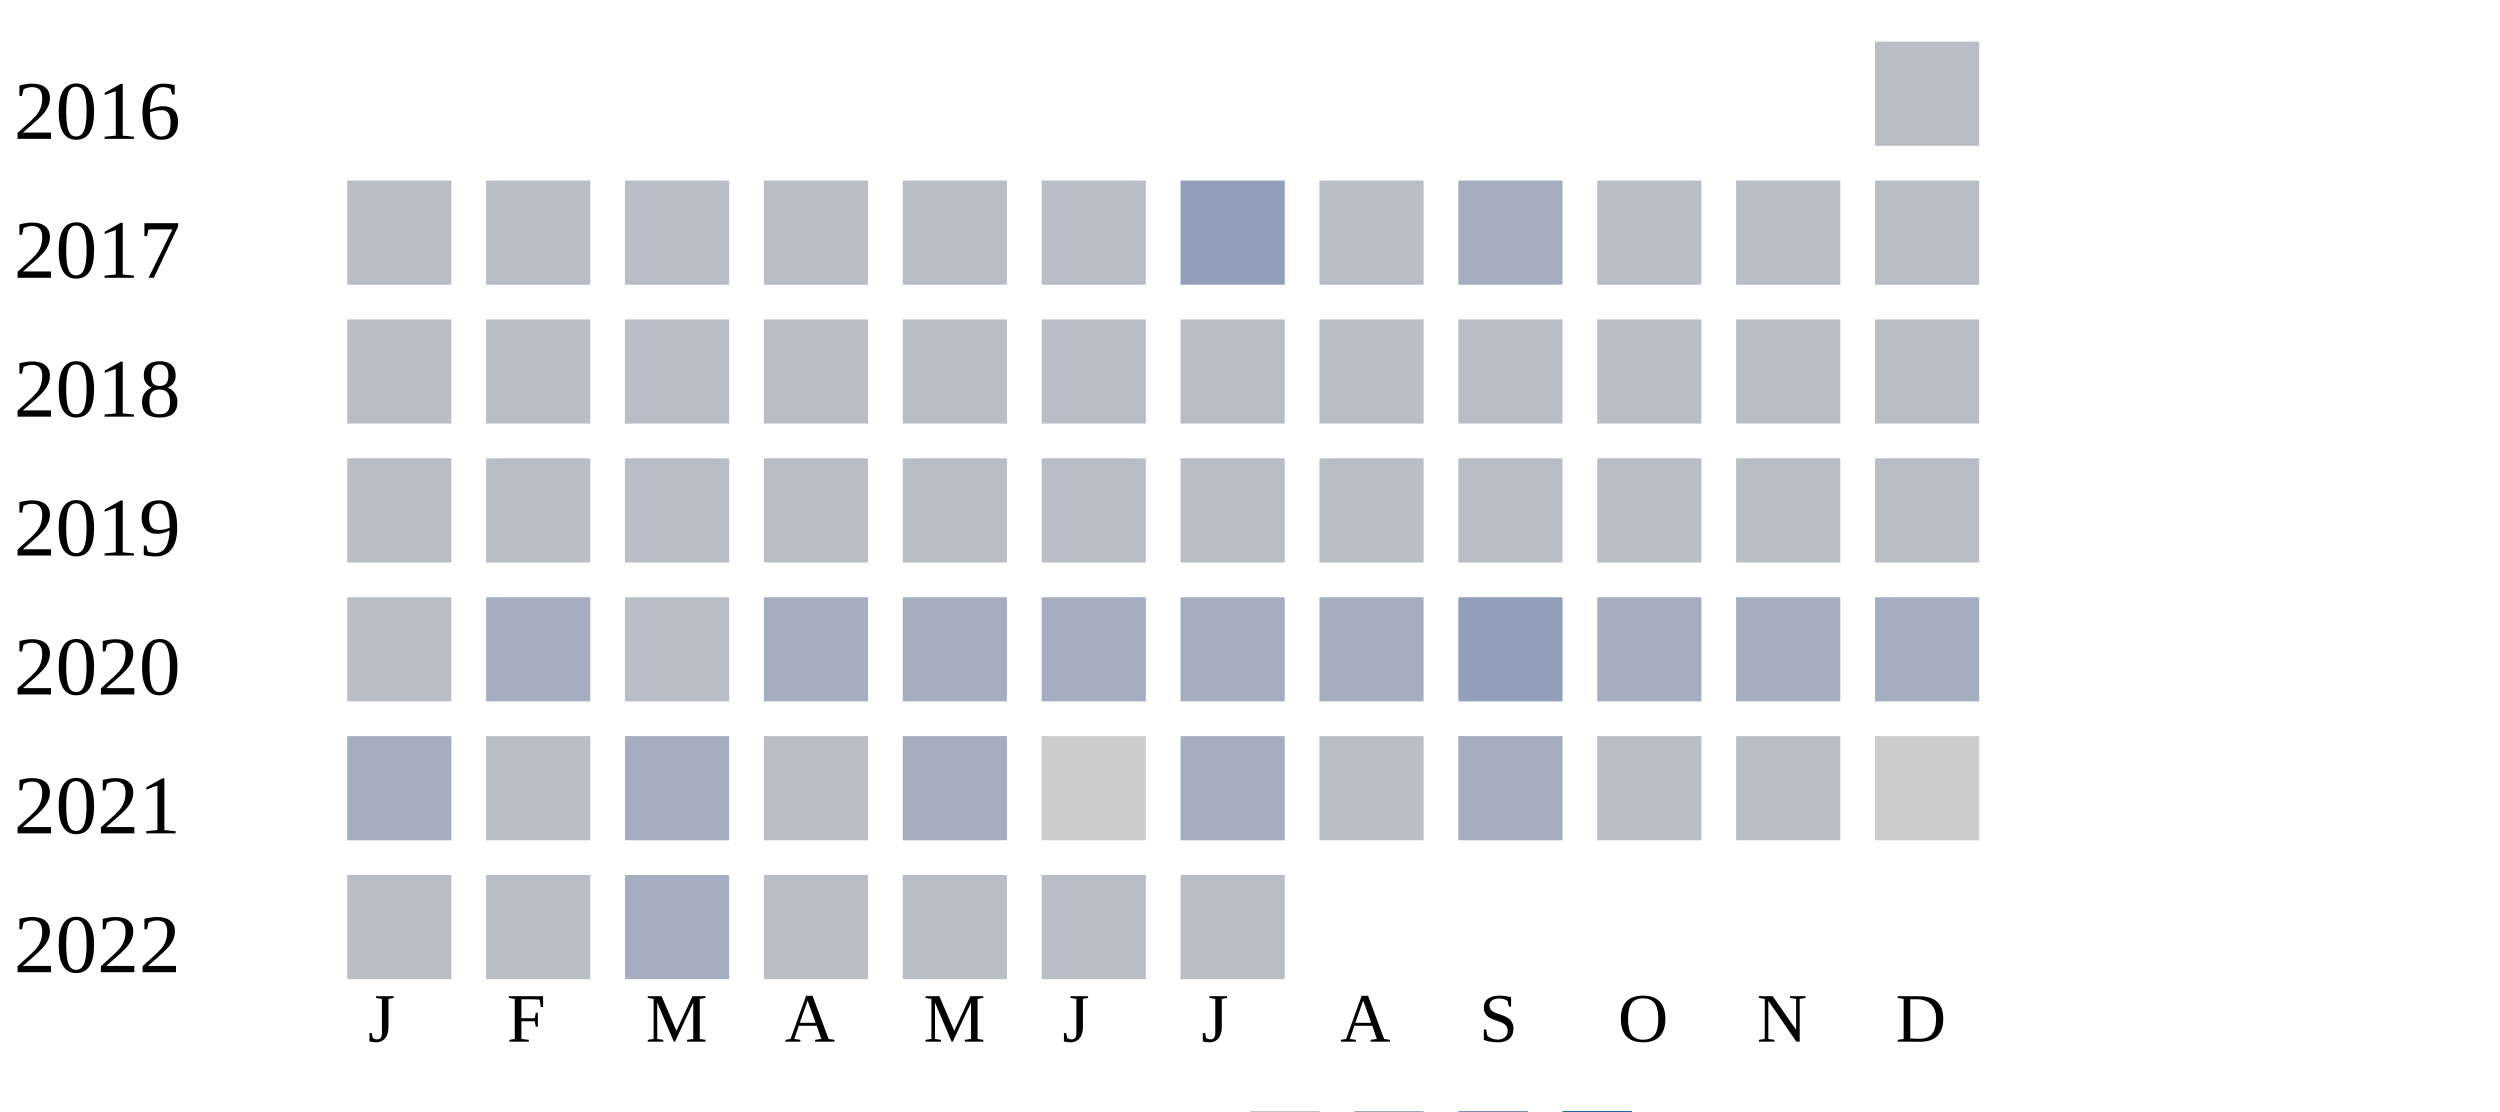
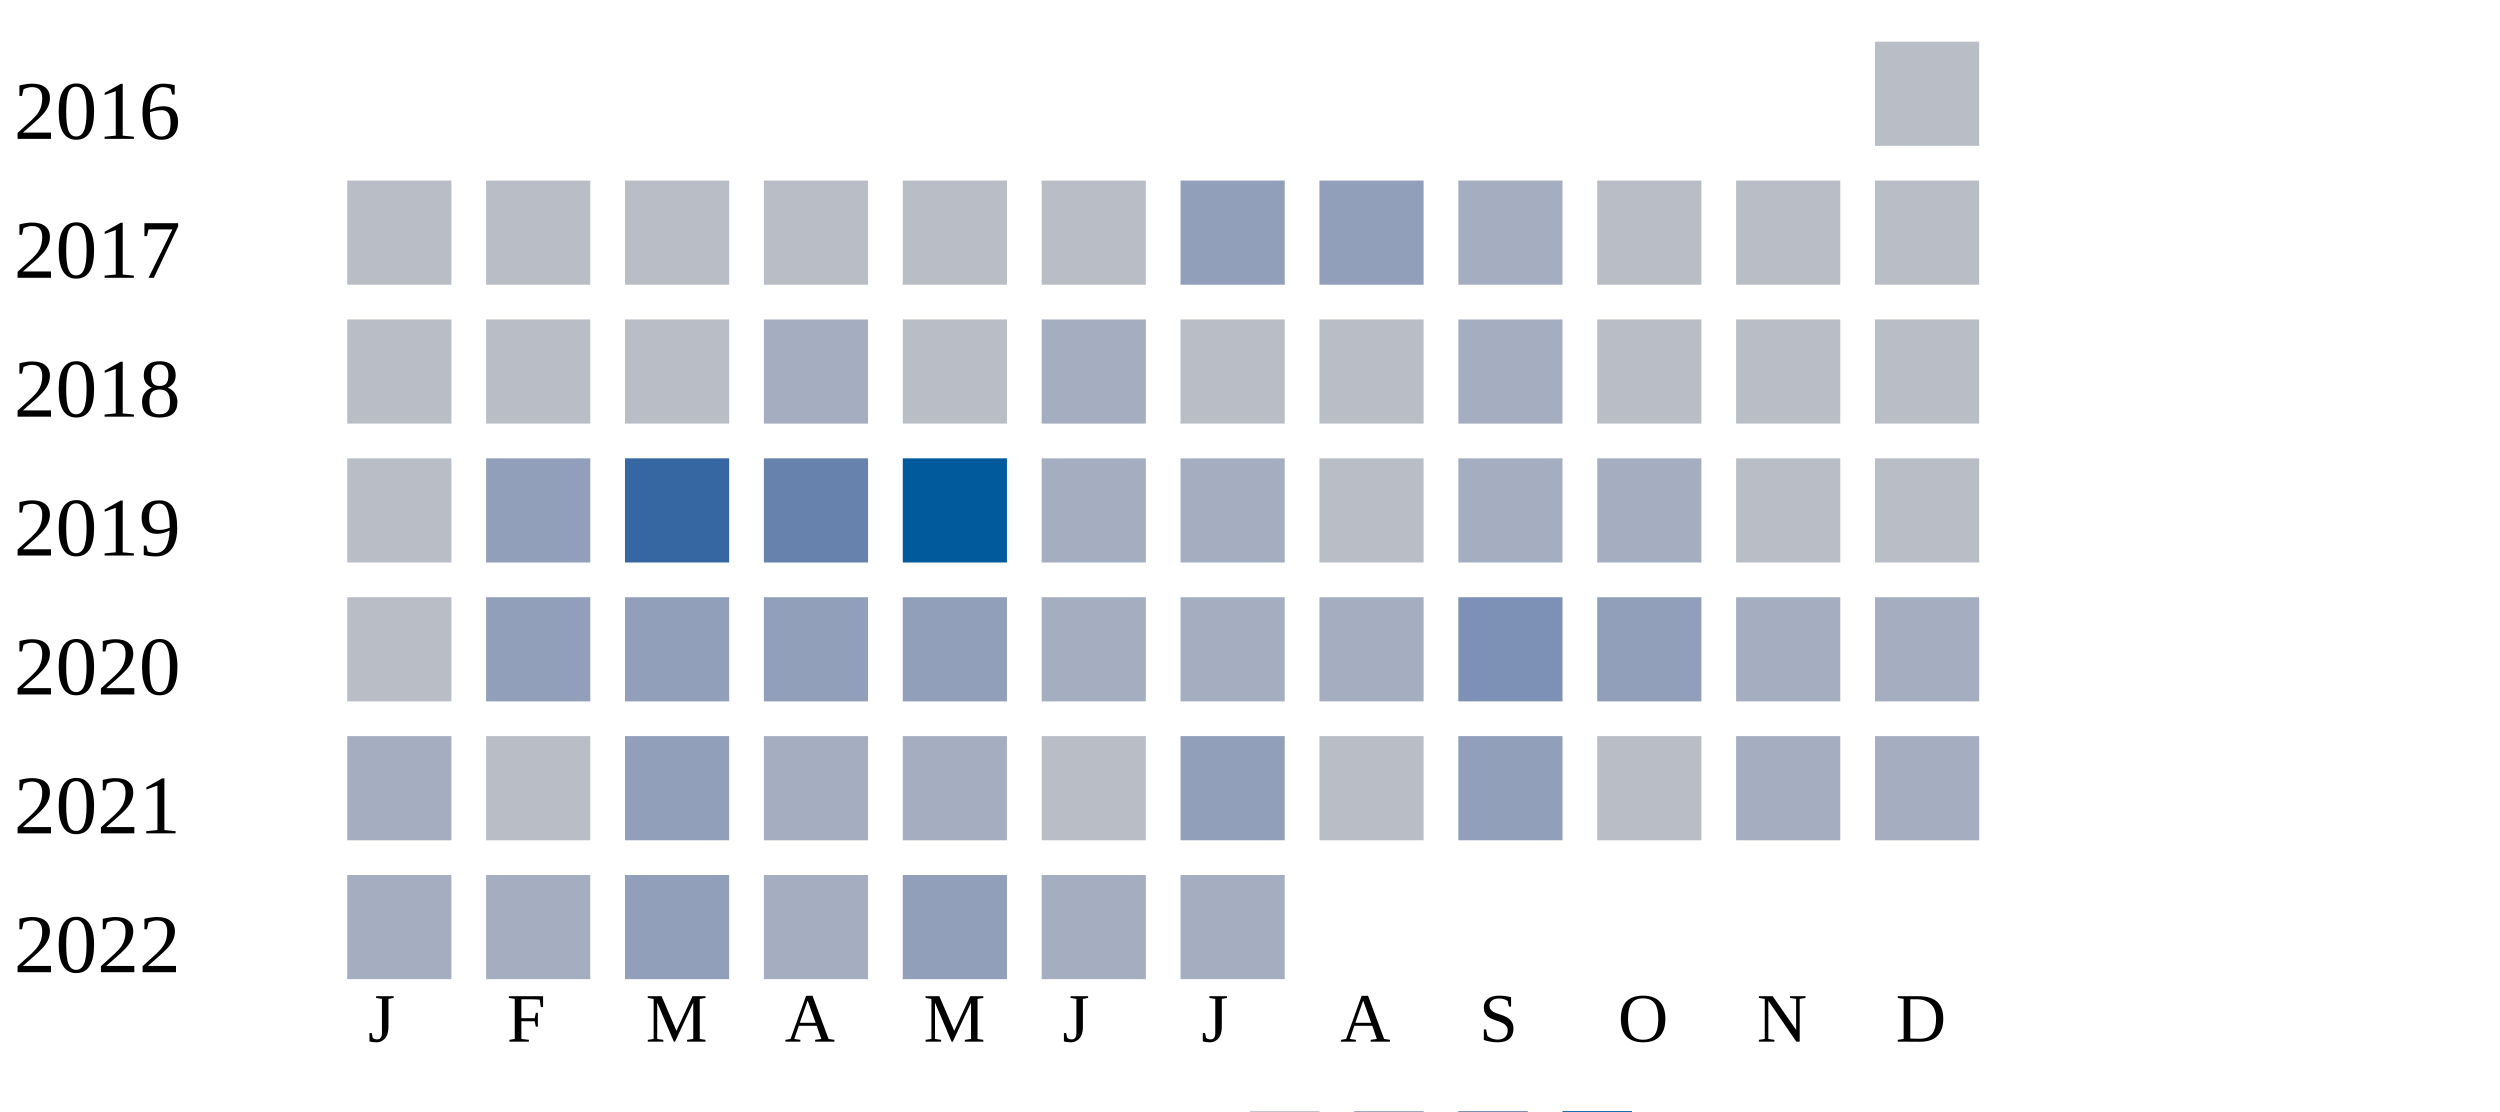
<svg xmlns="http://www.w3.org/2000/svg" width="360" height="160">
  <g transform="translate(0 0)">
    <text x="2" y="20">2016</text>
    <rect x="270" y="6" width="15" height="15" fill="#b9bdc6" />
  </g>
  <g transform="translate(0 20)">
    <text x="2" y="20">2017</text>
    <rect x="50" y="6" width="15" height="15" fill="#b9bdc6" />
    <rect x="70" y="6" width="15" height="15" fill="#b9bdc6" />
    <rect x="90" y="6" width="15" height="15" fill="#b9bdc6" />
    <rect x="110" y="6" width="15" height="15" fill="#b9bdc6" />
    <rect x="130" y="6" width="15" height="15" fill="#b9bdc6" />
    <rect x="150" y="6" width="15" height="15" fill="#b9bdc6" />
    <rect x="170" y="6" width="15" height="15" fill="#919fba" />
-     <rect x="190" y="6" width="15" height="15" fill="#b9bdc6" />
+     <rect x="190" y="6" width="15" height="15" fill="#919fba" />
    <rect x="210" y="6" width="15" height="15" fill="#a5aec0" />
    <rect x="230" y="6" width="15" height="15" fill="#b9bdc6" />
    <rect x="250" y="6" width="15" height="15" fill="#b9bdc6" />
    <rect x="270" y="6" width="15" height="15" fill="#b9bdc6" />
  </g>
  <g transform="translate(0 40)">
    <text x="2" y="20">2018</text>
    <rect x="50" y="6" width="15" height="15" fill="#b9bdc6" />
    <rect x="70" y="6" width="15" height="15" fill="#b9bdc6" />
    <rect x="90" y="6" width="15" height="15" fill="#b9bdc6" />
-     <rect x="110" y="6" width="15" height="15" fill="#b9bdc6" />
+     <rect x="110" y="6" width="15" height="15" fill="#a5aec0" />
    <rect x="130" y="6" width="15" height="15" fill="#b9bdc6" />
-     <rect x="150" y="6" width="15" height="15" fill="#b9bdc6" />
+     <rect x="150" y="6" width="15" height="15" fill="#a5aec0" />
    <rect x="170" y="6" width="15" height="15" fill="#b9bdc6" />
    <rect x="190" y="6" width="15" height="15" fill="#b9bdc6" />
-     <rect x="210" y="6" width="15" height="15" fill="#b9bdc6" />
+     <rect x="210" y="6" width="15" height="15" fill="#a5aec0" />
    <rect x="230" y="6" width="15" height="15" fill="#b9bdc6" />
    <rect x="250" y="6" width="15" height="15" fill="#b9bdc6" />
    <rect x="270" y="6" width="15" height="15" fill="#b9bdc6" />
  </g>
  <g transform="translate(0 60)">
    <text x="2" y="20">2019</text>
    <rect x="50" y="6" width="15" height="15" fill="#b9bdc6" />
-     <rect x="70" y="6" width="15" height="15" fill="#b9bdc6" />
-     <rect x="90" y="6" width="15" height="15" fill="#b9bdc6" />
-     <rect x="110" y="6" width="15" height="15" fill="#b9bdc6" />
-     <rect x="130" y="6" width="15" height="15" fill="#b9bdc6" />
-     <rect x="150" y="6" width="15" height="15" fill="#b9bdc6" />
-     <rect x="170" y="6" width="15" height="15" fill="#b9bdc6" />
+     <rect x="70" y="6" width="15" height="15" fill="#919fba" />
+     <rect x="90" y="6" width="15" height="15" fill="#3667a2" />
+     <rect x="110" y="6" width="15" height="15" fill="#6882ae" />
+     <rect x="130" y="6" width="15" height="15" fill="#005a9c" />
+     <rect x="150" y="6" width="15" height="15" fill="#a5aec0" />
+     <rect x="170" y="6" width="15" height="15" fill="#a5aec0" />
    <rect x="190" y="6" width="15" height="15" fill="#b9bdc6" />
-     <rect x="210" y="6" width="15" height="15" fill="#b9bdc6" />
-     <rect x="230" y="6" width="15" height="15" fill="#b9bdc6" />
+     <rect x="210" y="6" width="15" height="15" fill="#a5aec0" />
+     <rect x="230" y="6" width="15" height="15" fill="#a5aec0" />
    <rect x="250" y="6" width="15" height="15" fill="#b9bdc6" />
    <rect x="270" y="6" width="15" height="15" fill="#b9bdc6" />
  </g>
  <g transform="translate(0 80)">
    <text x="2" y="20">2020</text>
    <rect x="50" y="6" width="15" height="15" fill="#b9bdc6" />
-     <rect x="70" y="6" width="15" height="15" fill="#a5aec0" />
-     <rect x="90" y="6" width="15" height="15" fill="#b9bdc6" />
-     <rect x="110" y="6" width="15" height="15" fill="#a5aec0" />
-     <rect x="130" y="6" width="15" height="15" fill="#a5aec0" />
+     <rect x="70" y="6" width="15" height="15" fill="#919fba" />
+     <rect x="90" y="6" width="15" height="15" fill="#919fba" />
+     <rect x="110" y="6" width="15" height="15" fill="#919fba" />
+     <rect x="130" y="6" width="15" height="15" fill="#919fba" />
    <rect x="150" y="6" width="15" height="15" fill="#a5aec0" />
    <rect x="170" y="6" width="15" height="15" fill="#a5aec0" />
    <rect x="190" y="6" width="15" height="15" fill="#a5aec0" />
-     <rect x="210" y="6" width="15" height="15" fill="#919fba" />
-     <rect x="230" y="6" width="15" height="15" fill="#a5aec0" />
+     <rect x="210" y="6" width="15" height="15" fill="#7d90b5" />
+     <rect x="230" y="6" width="15" height="15" fill="#919fba" />
    <rect x="250" y="6" width="15" height="15" fill="#a5aec0" />
    <rect x="270" y="6" width="15" height="15" fill="#a5aec0" />
  </g>
  <g transform="translate(0 100)">
    <text x="2" y="20">2021</text>
    <rect x="50" y="6" width="15" height="15" fill="#a5aec0" />
    <rect x="70" y="6" width="15" height="15" fill="#b9bdc6" />
-     <rect x="90" y="6" width="15" height="15" fill="#a5aec0" />
-     <rect x="110" y="6" width="15" height="15" fill="#b9bdc6" />
+     <rect x="90" y="6" width="15" height="15" fill="#919fba" />
+     <rect x="110" y="6" width="15" height="15" fill="#a5aec0" />
    <rect x="130" y="6" width="15" height="15" fill="#a5aec0" />
-     <rect x="150" y="6" width="15" height="15" fill="#cccccc" />
-     <rect x="170" y="6" width="15" height="15" fill="#a5aec0" />
+     <rect x="150" y="6" width="15" height="15" fill="#b9bdc6" />
+     <rect x="170" y="6" width="15" height="15" fill="#919fba" />
    <rect x="190" y="6" width="15" height="15" fill="#b9bdc6" />
-     <rect x="210" y="6" width="15" height="15" fill="#a5aec0" />
+     <rect x="210" y="6" width="15" height="15" fill="#919fba" />
    <rect x="230" y="6" width="15" height="15" fill="#b9bdc6" />
-     <rect x="250" y="6" width="15" height="15" fill="#b9bdc6" />
-     <rect x="270" y="6" width="15" height="15" fill="#cccccc" />
+     <rect x="250" y="6" width="15" height="15" fill="#a5aec0" />
+     <rect x="270" y="6" width="15" height="15" fill="#a5aec0" />
  </g>
  <g transform="translate(0 120)">
    <text x="2" y="20">2022</text>
-     <rect x="50" y="6" width="15" height="15" fill="#b9bdc6" />
-     <rect x="70" y="6" width="15" height="15" fill="#b9bdc6" />
-     <rect x="90" y="6" width="15" height="15" fill="#a5aec0" />
-     <rect x="110" y="6" width="15" height="15" fill="#b9bdc6" />
-     <rect x="130" y="6" width="15" height="15" fill="#b9bdc6" />
-     <rect x="150" y="6" width="15" height="15" fill="#b9bdc6" />
-     <rect x="170" y="6" width="15" height="15" fill="#b9bdc6" />
+     <rect x="50" y="6" width="15" height="15" fill="#a5aec0" />
+     <rect x="70" y="6" width="15" height="15" fill="#a5aec0" />
+     <rect x="90" y="6" width="15" height="15" fill="#919fba" />
+     <rect x="110" y="6" width="15" height="15" fill="#a5aec0" />
+     <rect x="130" y="6" width="15" height="15" fill="#919fba" />
+     <rect x="150" y="6" width="15" height="15" fill="#a5aec0" />
+     <rect x="170" y="6" width="15" height="15" fill="#a5aec0" />
  </g>
  <text style="font-size: 10px; text-align: center" x="53" y="150">J</text>
  <text style="font-size: 10px; text-align: center" x="73" y="150">F</text>
  <text style="font-size: 10px; text-align: center" x="93" y="150">M</text>
  <text style="font-size: 10px; text-align: center" x="113" y="150">A</text>
  <text style="font-size: 10px; text-align: center" x="133" y="150">M</text>
  <text style="font-size: 10px; text-align: center" x="153" y="150">J</text>
  <text style="font-size: 10px; text-align: center" x="173" y="150">J</text>
  <text style="font-size: 10px; text-align: center" x="193" y="150">A</text>
  <text style="font-size: 10px; text-align: center" x="213" y="150">S</text>
  <text style="font-size: 10px; text-align: center" x="233" y="150">O</text>
  <text style="font-size: 10px; text-align: center" x="253" y="150">N</text>
  <text style="font-size: 10px; text-align: center" x="273" y="150">D</text>
  <text style="font-size: 10px;" x="155" y="169">Less</text>
  <rect fill="#b9bdc6" width="10" height="10" x="180" y="160" />
  <rect fill="#919fba" width="10" height="10" x="195" y="160" />
  <rect fill="#6882ae" width="10" height="10" x="210" y="160" />
  <rect fill="#005a9c" width="10" height="10" x="225" y="160" />
  <text x="240" y="169" style="font-size: 10px;">More</text>
</svg>
